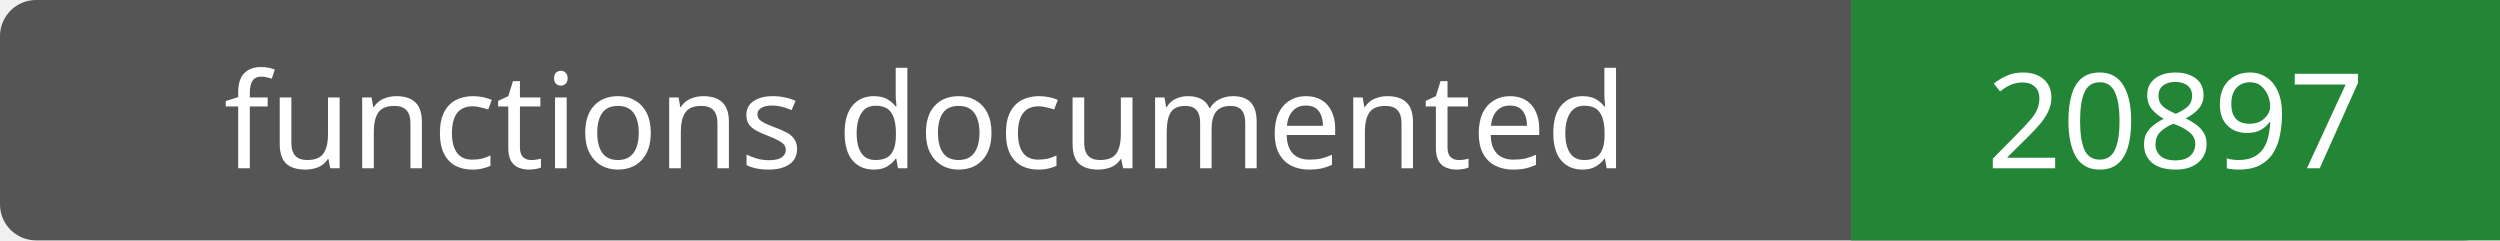
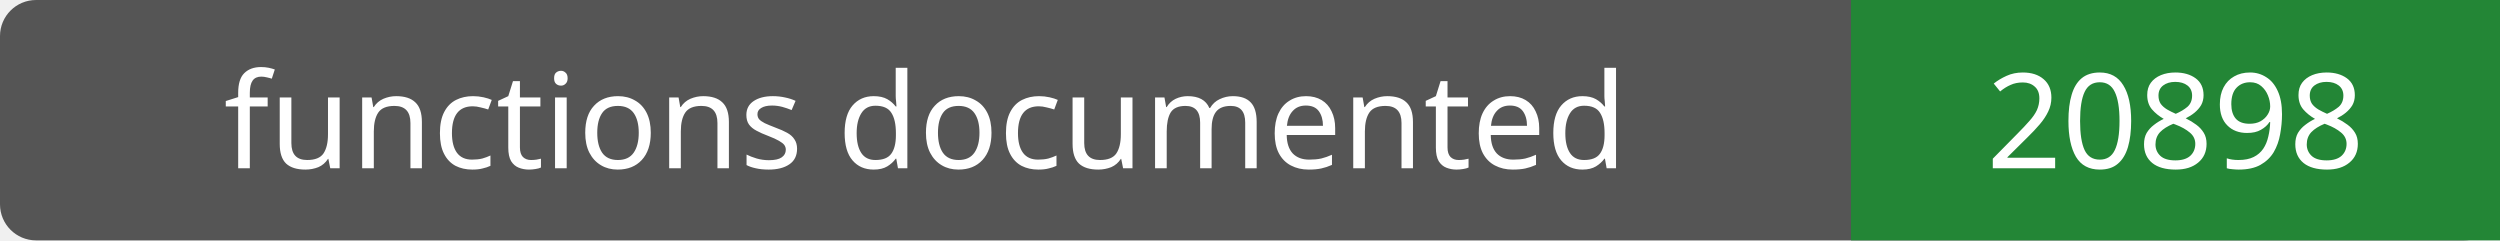
- <svg xmlns="http://www.w3.org/2000/svg" width="208" height="20" role="img" aria-label="functions documented: 20897">
+ <svg xmlns="http://www.w3.org/2000/svg" width="208" height="20" role="img" aria-label="functions documented: 20898">
  <rect width="208" height="20" rx="3" fill="#555" />
  <path fill="#238636" d="M154 0h54v20H154z" />
  <g fill="#fff" text-anchor="middle" font-family="Verdana,sans-serif" font-size="11">
    <text x="77.0" y="14">functions documented</text>
-     <text x="181.0" y="14">20897</text>
+     <text x="181.0" y="14">20898</text>
  </g>
</svg>
